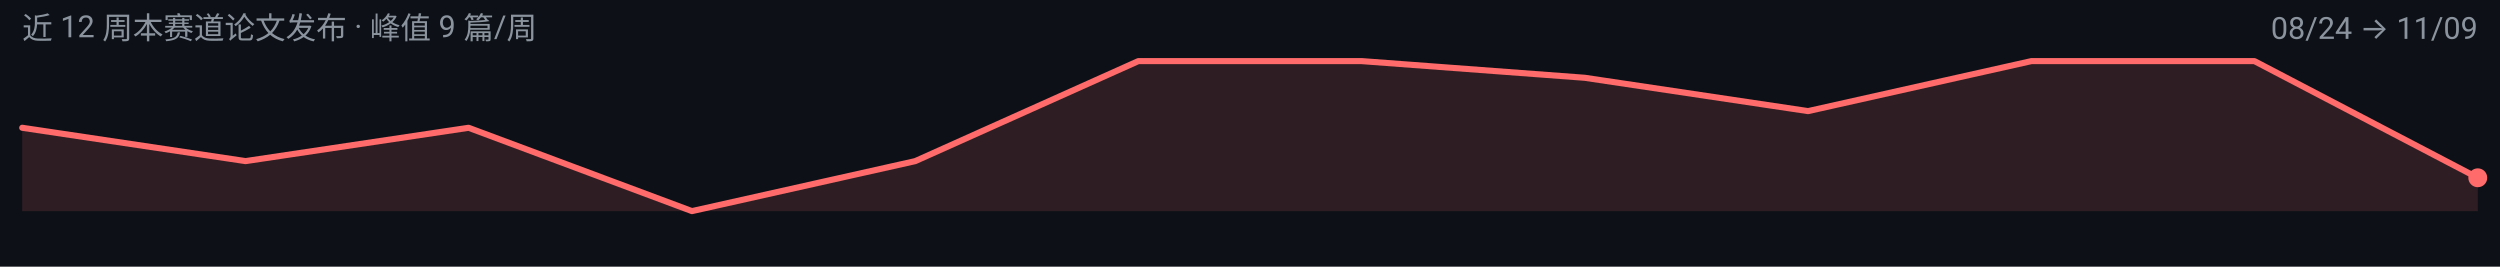
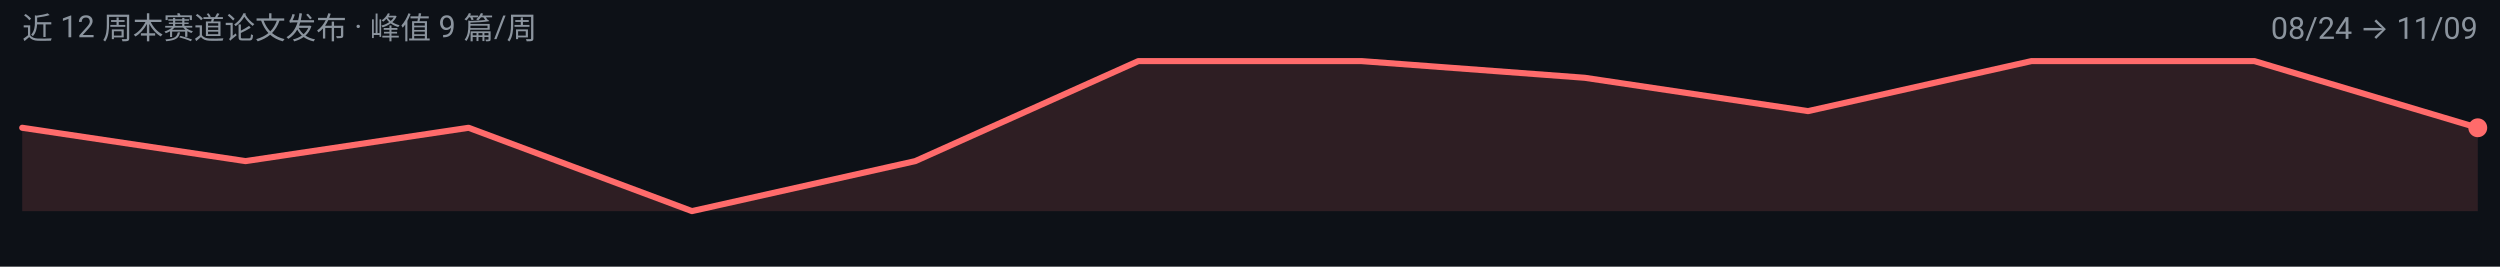
<svg xmlns="http://www.w3.org/2000/svg" width="900" height="96" viewBox="0 0 900 96" role="img" aria-label="unified-ug 周度趋势">
  <rect width="900" height="96" fill="#0D1117" />
  <g font-family="-apple-system, BlinkMacSystemFont, 'Segoe UI', 'Noto Sans SC', 'PingFang SC', 'Microsoft YaHei', Roboto, sans-serif">
-     <path d="M 8.0,76.0 L 8.0,46.0 L 88.4,58.0 L 168.7,46.0 L 249.1,76.0 L 329.5,58.0 L 409.8,22.0 L 490.2,22.0 L 570.5,28.0 L 650.9,40.0 L 731.3,22.0 L 811.6,22.0 L 892.0,64.0 L 892.0,76.0 Z" fill="#FF6B6B" fill-opacity="0.14" />
-     <path d="M 8.0,46.0 L 88.4,58.0 L 168.7,46.0 L 249.1,76.0 L 329.5,58.0 L 409.8,22.0 L 490.2,22.0 L 570.5,28.0 L 650.9,40.0 L 731.3,22.0 L 811.6,22.0 L 892.0,64.0" fill="none" stroke="#FF6B6B" stroke-width="2.2" stroke-linejoin="round" stroke-linecap="round" />
-     <circle cx="892.0" cy="64.0" r="3.4" fill="#FF6B6B" />
+     <path d="M 8.0,76.0 L 8.0,46.0 L 88.4,58.0 L 168.7,46.0 L 249.1,76.0 L 329.5,58.0 L 409.8,22.0 L 490.2,22.0 L 570.5,28.0 L 650.9,40.0 L 731.3,22.0 L 811.6,22.0 L 892.0,46.0 L 892.0,76.0 Z" fill="#FF6B6B" fill-opacity="0.14" />
+     <path d="M 8.0,46.0 L 88.4,58.0 L 168.7,46.0 L 249.1,76.0 L 329.5,58.0 L 409.8,22.0 L 490.2,22.0 L 570.5,28.0 L 650.9,40.0 L 731.3,22.0 L 811.6,22.0 L 892.0,46.0" fill="none" stroke="#FF6B6B" stroke-width="2.2" stroke-linejoin="round" stroke-linecap="round" />
+     <circle cx="892.0" cy="46.0" r="3.4" fill="#FF6B6B" />
    <text x="8" y="14" font-size="11" fill="#8B949E">近 12 周本赛道论文发布 · 峰值 9 篇/周</text>
    <text x="892" y="14" font-size="11" text-anchor="end" fill="#8B949E">08/24 → 11/09</text>
  </g>
</svg>
